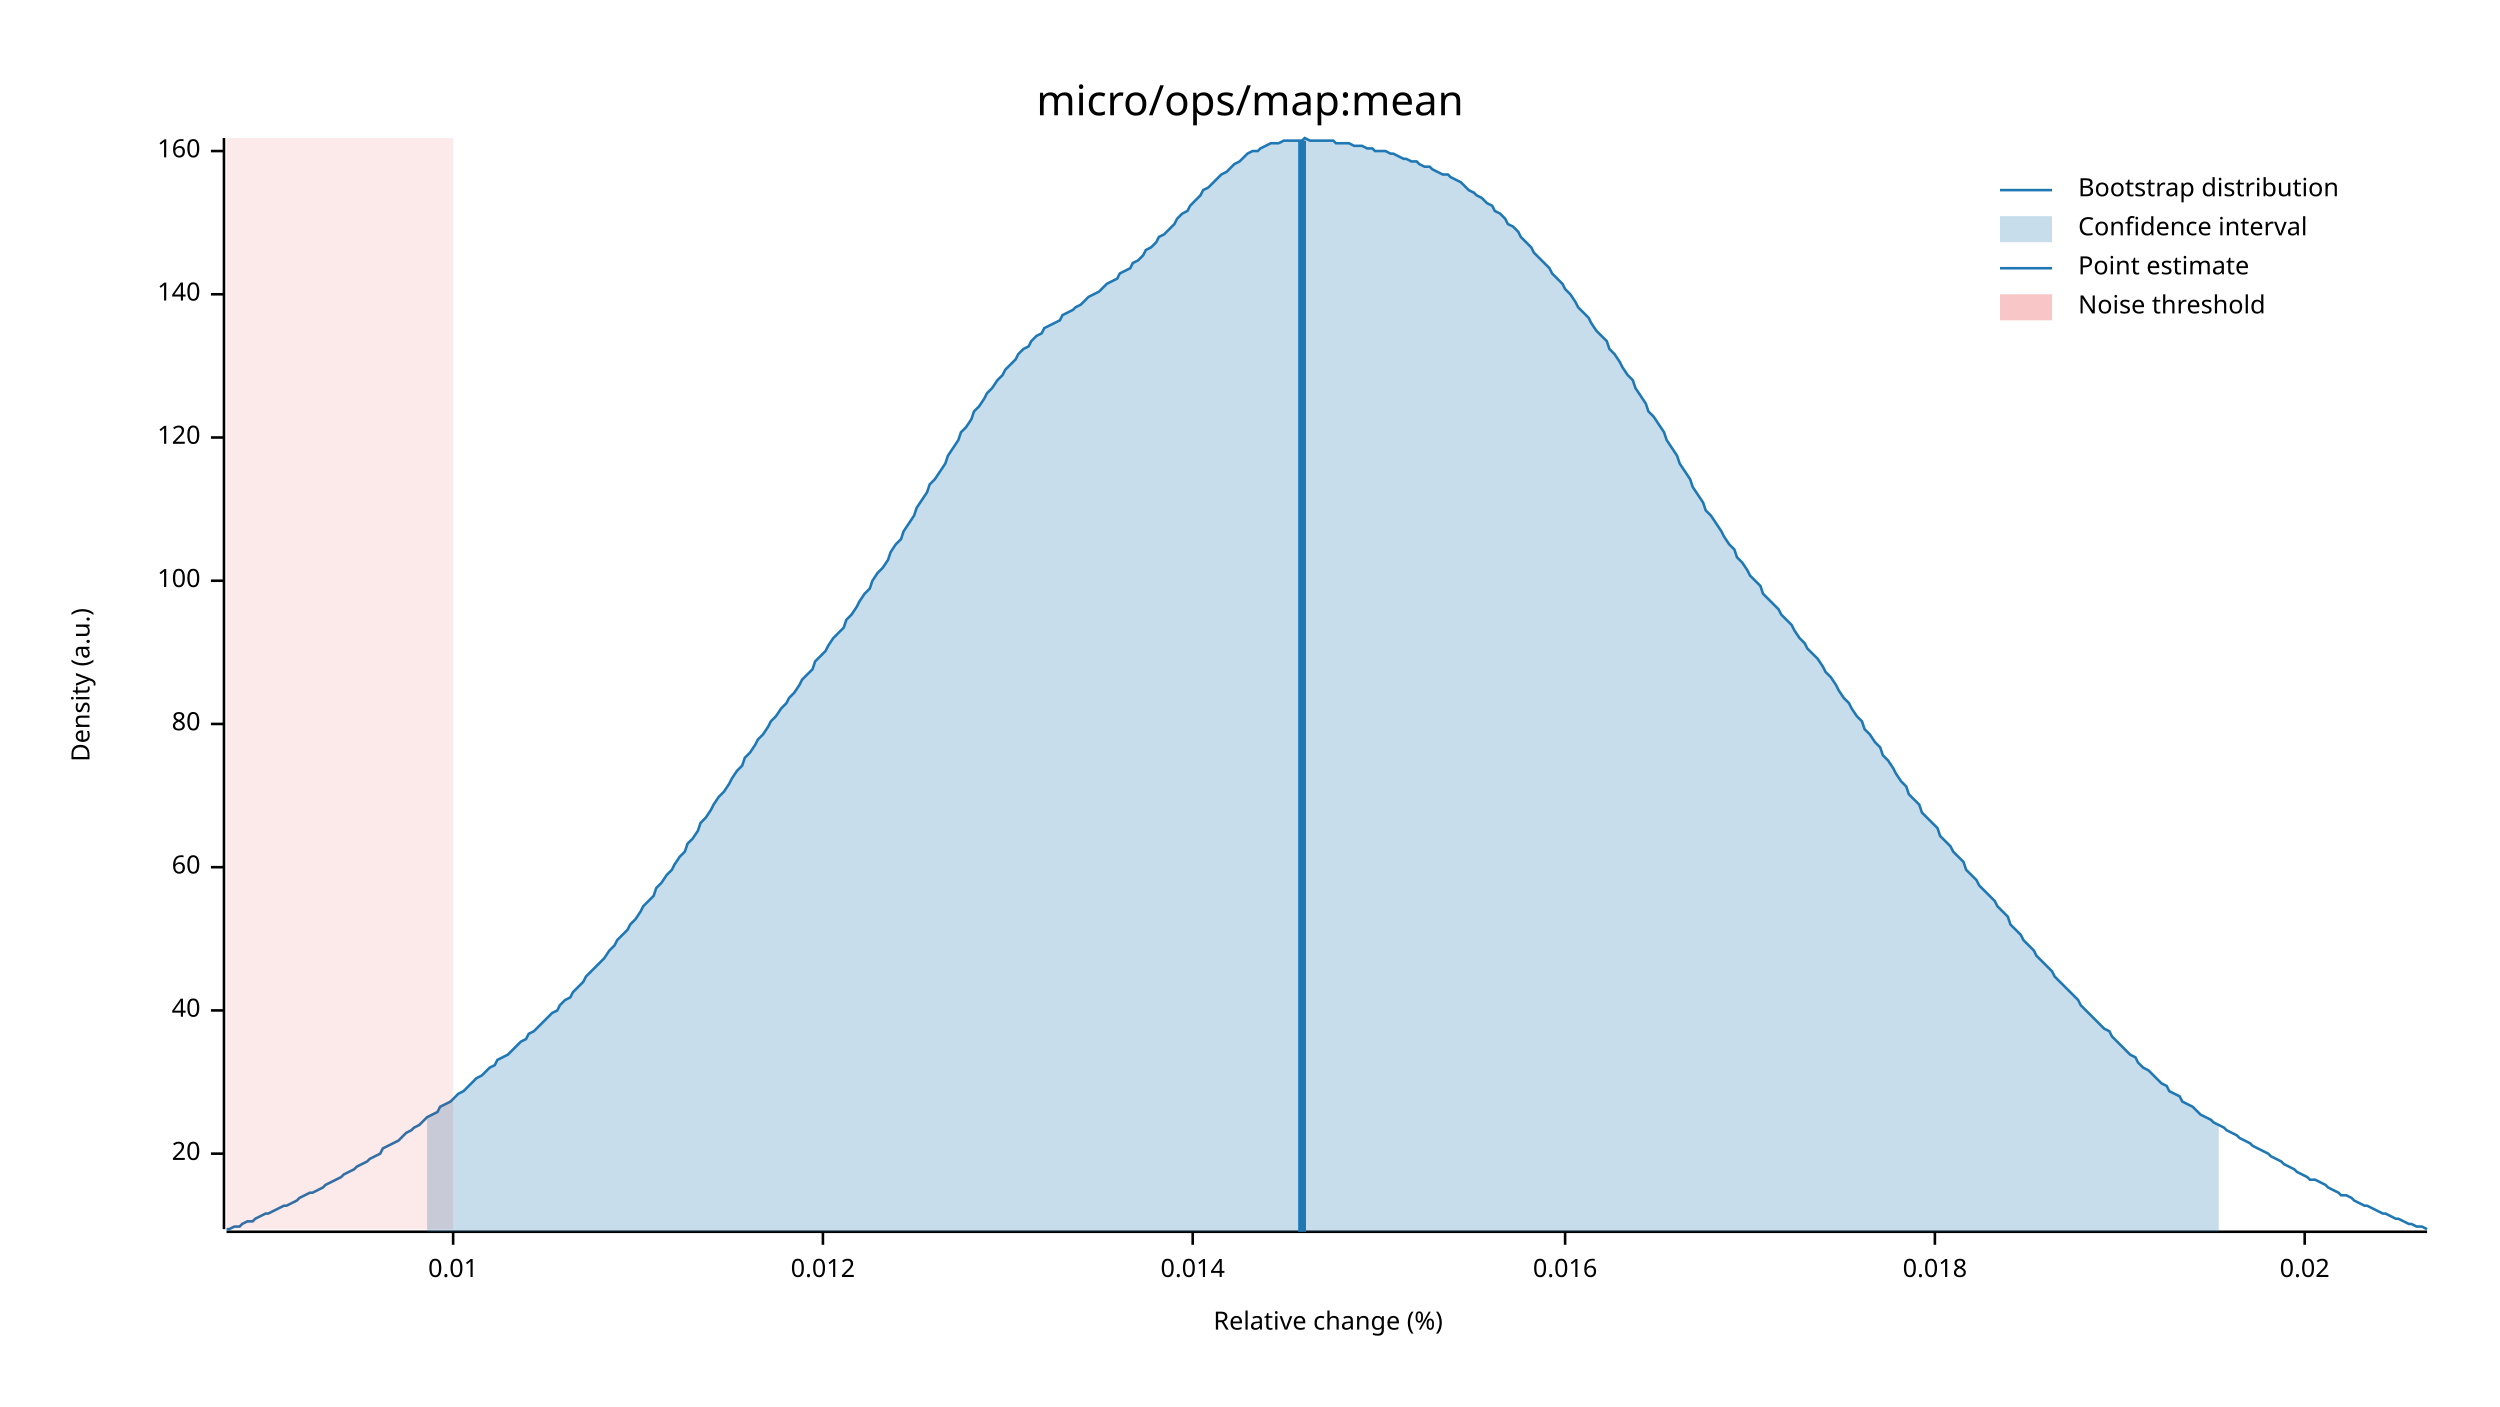
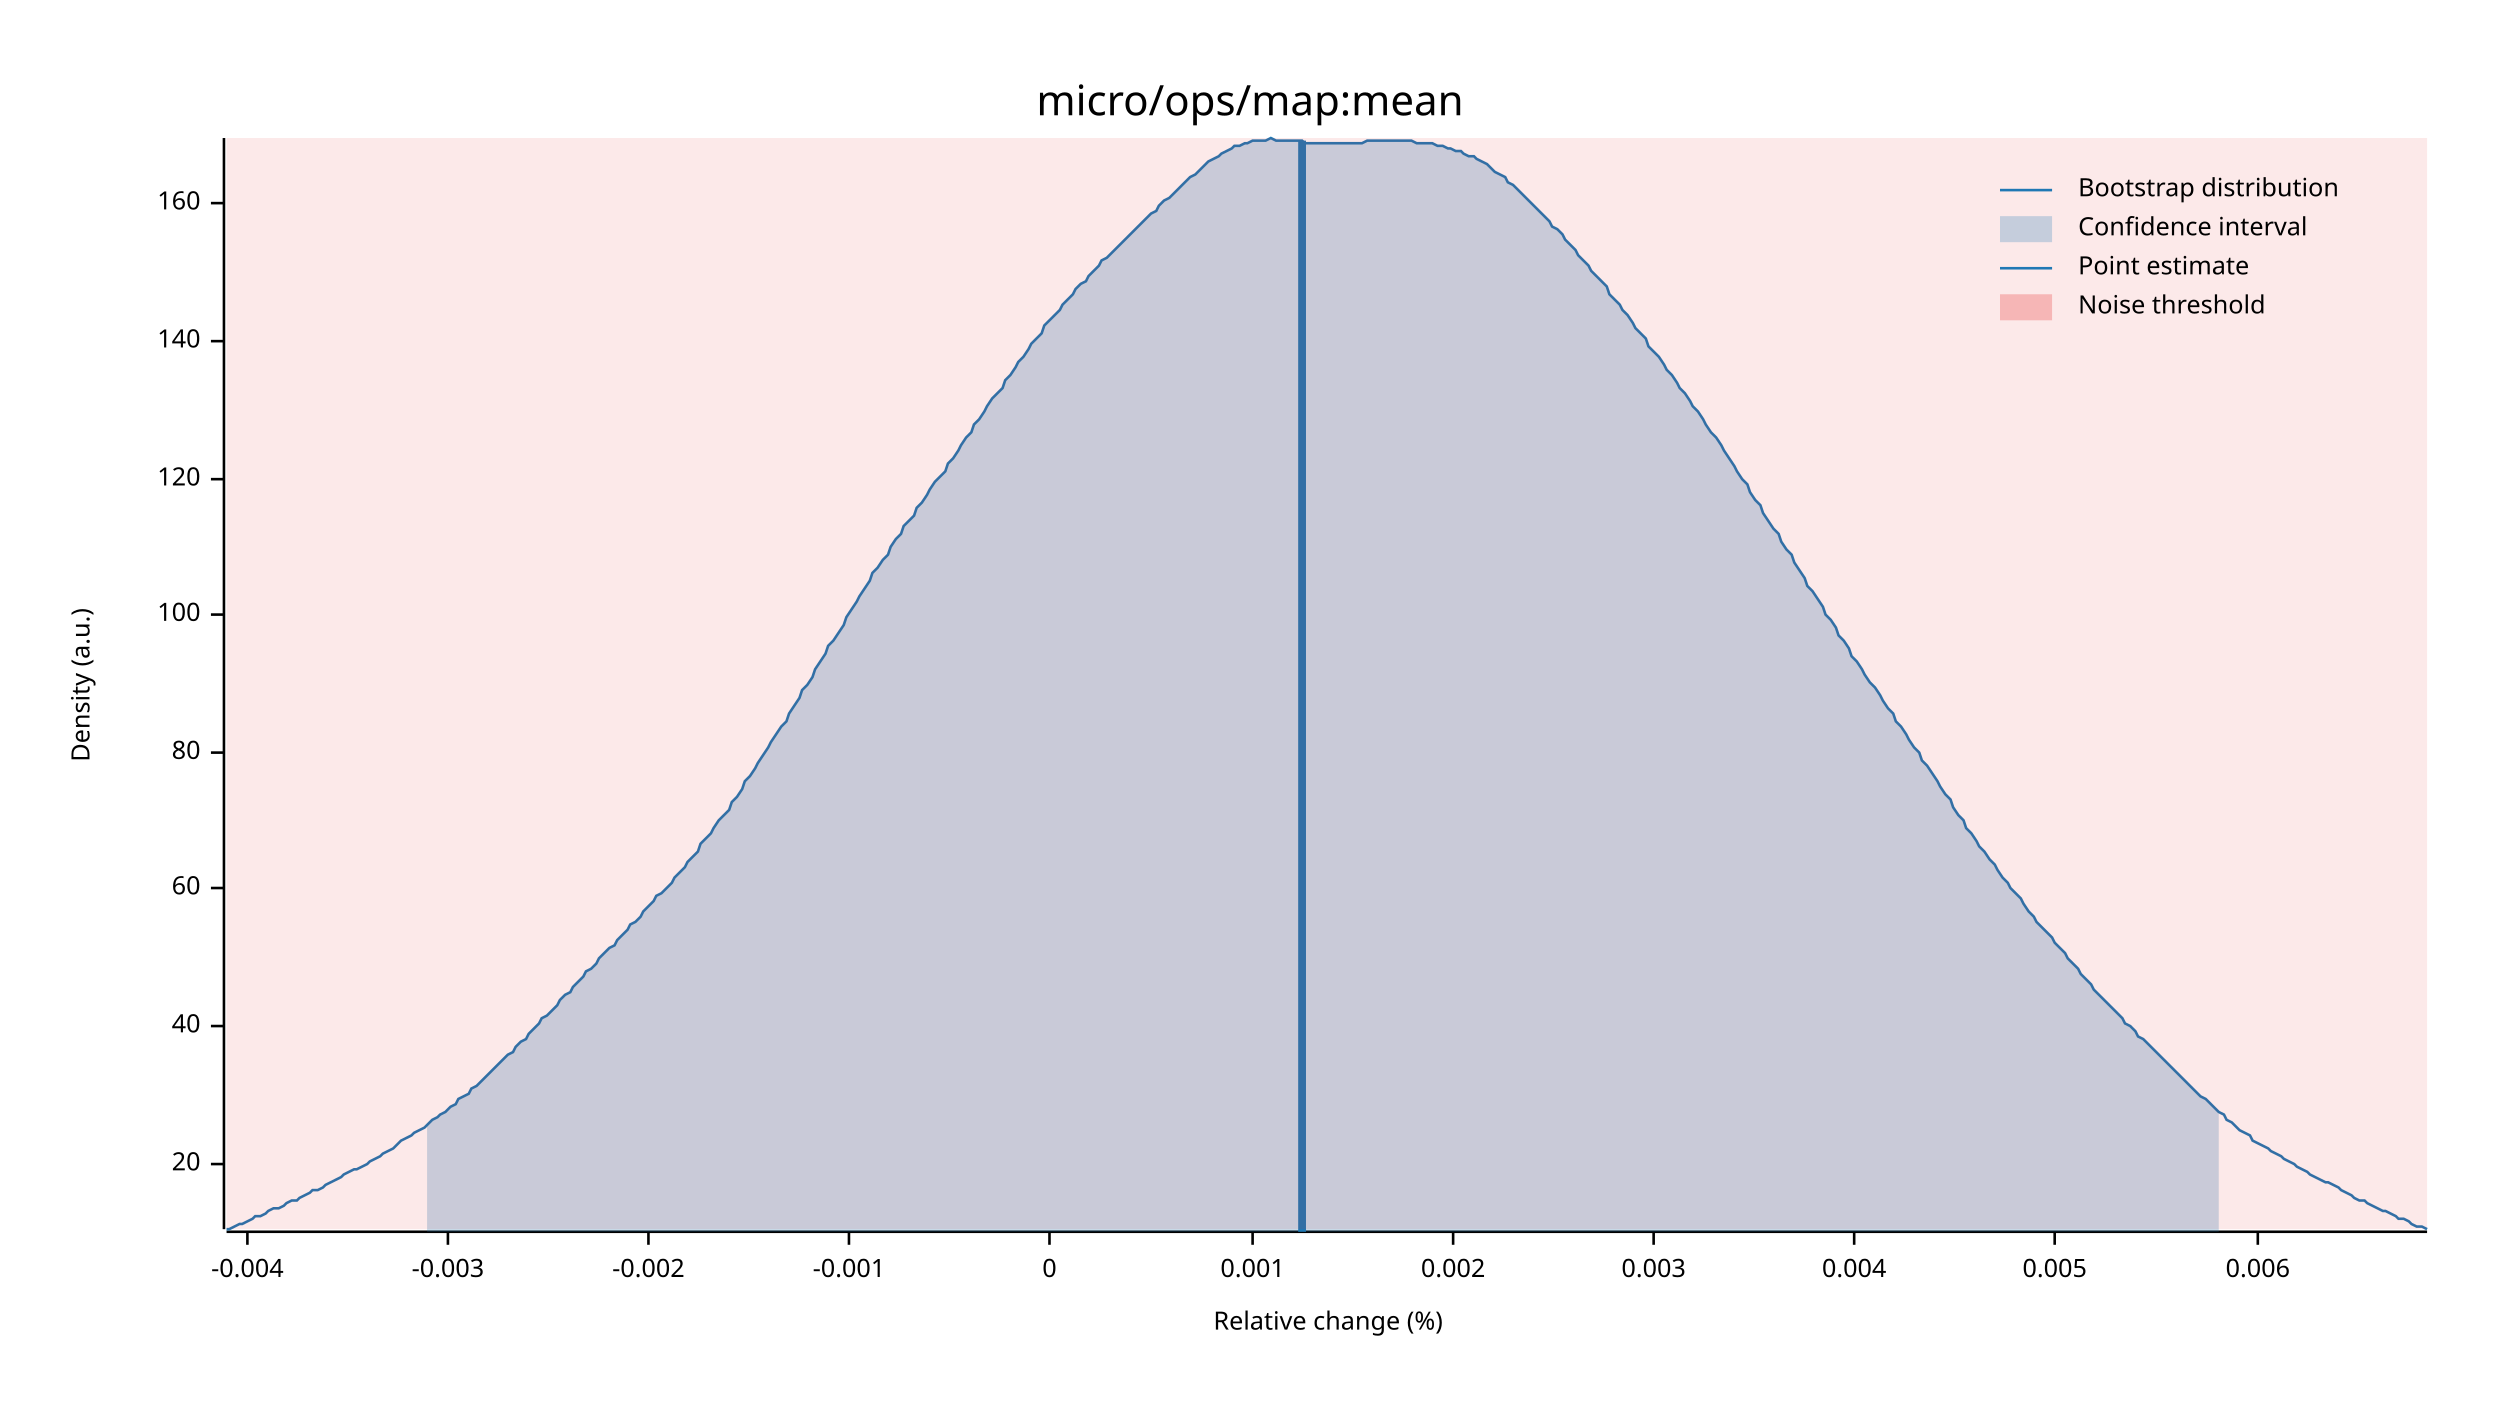
<svg xmlns="http://www.w3.org/2000/svg" width="960" height="540" viewBox="0 0 960 540">
  <text x="480" y="32" dy="0.76em" text-anchor="middle" font-family="sans-serif" font-size="16.129" opacity="1" fill="#000000">
micro/ops/map:mean
</text>
  <text x="27" y="263" dy="0.76em" text-anchor="middle" font-family="sans-serif" font-size="9.677" opacity="1" fill="#000000" transform="rotate(270, 27, 263)">
Density (a.u.)
</text>
  <text x="510" y="513" dy="-0.5ex" text-anchor="middle" font-family="sans-serif" font-size="9.677" opacity="1" fill="#000000">
Relative change (%)
</text>
  <polyline fill="none" opacity="1" stroke="#000000" stroke-width="1" points="86,53 86,472 " />
-   <text x="77" y="443" dy="0.5ex" text-anchor="end" font-family="sans-serif" font-size="9.677" opacity="1" fill="#000000">
+   <text x="77" y="447" dy="0.5ex" text-anchor="end" font-family="sans-serif" font-size="9.677" opacity="1" fill="#000000">
20
</text>
-   <polyline fill="none" opacity="1" stroke="#000000" stroke-width="1" points="81,443 86,443 " />
-   <text x="77" y="388" dy="0.5ex" text-anchor="end" font-family="sans-serif" font-size="9.677" opacity="1" fill="#000000">
+   <polyline fill="none" opacity="1" stroke="#000000" stroke-width="1" points="81,447 86,447 " />
+   <text x="77" y="394" dy="0.5ex" text-anchor="end" font-family="sans-serif" font-size="9.677" opacity="1" fill="#000000">
40
</text>
-   <polyline fill="none" opacity="1" stroke="#000000" stroke-width="1" points="81,388 86,388 " />
-   <text x="77" y="333" dy="0.5ex" text-anchor="end" font-family="sans-serif" font-size="9.677" opacity="1" fill="#000000">
+   <polyline fill="none" opacity="1" stroke="#000000" stroke-width="1" points="81,394 86,394 " />
+   <text x="77" y="341" dy="0.5ex" text-anchor="end" font-family="sans-serif" font-size="9.677" opacity="1" fill="#000000">
60
</text>
-   <polyline fill="none" opacity="1" stroke="#000000" stroke-width="1" points="81,333 86,333 " />
-   <text x="77" y="278" dy="0.5ex" text-anchor="end" font-family="sans-serif" font-size="9.677" opacity="1" fill="#000000">
+   <polyline fill="none" opacity="1" stroke="#000000" stroke-width="1" points="81,341 86,341 " />
+   <text x="77" y="289" dy="0.5ex" text-anchor="end" font-family="sans-serif" font-size="9.677" opacity="1" fill="#000000">
80
</text>
-   <polyline fill="none" opacity="1" stroke="#000000" stroke-width="1" points="81,278 86,278 " />
-   <text x="77" y="223" dy="0.5ex" text-anchor="end" font-family="sans-serif" font-size="9.677" opacity="1" fill="#000000">
+   <polyline fill="none" opacity="1" stroke="#000000" stroke-width="1" points="81,289 86,289 " />
+   <text x="77" y="236" dy="0.5ex" text-anchor="end" font-family="sans-serif" font-size="9.677" opacity="1" fill="#000000">
100
</text>
-   <polyline fill="none" opacity="1" stroke="#000000" stroke-width="1" points="81,223 86,223 " />
-   <text x="77" y="168" dy="0.5ex" text-anchor="end" font-family="sans-serif" font-size="9.677" opacity="1" fill="#000000">
+   <polyline fill="none" opacity="1" stroke="#000000" stroke-width="1" points="81,236 86,236 " />
+   <text x="77" y="184" dy="0.5ex" text-anchor="end" font-family="sans-serif" font-size="9.677" opacity="1" fill="#000000">
120
</text>
-   <polyline fill="none" opacity="1" stroke="#000000" stroke-width="1" points="81,168 86,168 " />
-   <text x="77" y="113" dy="0.5ex" text-anchor="end" font-family="sans-serif" font-size="9.677" opacity="1" fill="#000000">
+   <polyline fill="none" opacity="1" stroke="#000000" stroke-width="1" points="81,184 86,184 " />
+   <text x="77" y="131" dy="0.5ex" text-anchor="end" font-family="sans-serif" font-size="9.677" opacity="1" fill="#000000">
140
</text>
-   <polyline fill="none" opacity="1" stroke="#000000" stroke-width="1" points="81,113 86,113 " />
-   <text x="77" y="58" dy="0.5ex" text-anchor="end" font-family="sans-serif" font-size="9.677" opacity="1" fill="#000000">
+   <polyline fill="none" opacity="1" stroke="#000000" stroke-width="1" points="81,131 86,131 " />
+   <text x="77" y="78" dy="0.5ex" text-anchor="end" font-family="sans-serif" font-size="9.677" opacity="1" fill="#000000">
160
</text>
-   <polyline fill="none" opacity="1" stroke="#000000" stroke-width="1" points="81,58 86,58 " />
+   <polyline fill="none" opacity="1" stroke="#000000" stroke-width="1" points="81,78 86,78 " />
  <polyline fill="none" opacity="1" stroke="#000000" stroke-width="1" points="87,473 932,473 " />
-   <text x="174" y="483" dy="0.76em" text-anchor="middle" font-family="sans-serif" font-size="9.677" opacity="1" fill="#000000">
- 0.01
+   <text x="95" y="483" dy="0.76em" text-anchor="middle" font-family="sans-serif" font-size="9.677" opacity="1" fill="#000000">
+ -0.004
</text>
-   <polyline fill="none" opacity="1" stroke="#000000" stroke-width="1" points="174,473 174,478 " />
-   <text x="316" y="483" dy="0.76em" text-anchor="middle" font-family="sans-serif" font-size="9.677" opacity="1" fill="#000000">
- 0.012
+   <polyline fill="none" opacity="1" stroke="#000000" stroke-width="1" points="95,473 95,478 " />
+   <text x="172" y="483" dy="0.76em" text-anchor="middle" font-family="sans-serif" font-size="9.677" opacity="1" fill="#000000">
+ -0.003
</text>
-   <polyline fill="none" opacity="1" stroke="#000000" stroke-width="1" points="316,473 316,478 " />
-   <text x="458" y="483" dy="0.76em" text-anchor="middle" font-family="sans-serif" font-size="9.677" opacity="1" fill="#000000">
- 0.014
+   <polyline fill="none" opacity="1" stroke="#000000" stroke-width="1" points="172,473 172,478 " />
+   <text x="249" y="483" dy="0.76em" text-anchor="middle" font-family="sans-serif" font-size="9.677" opacity="1" fill="#000000">
+ -0.002
</text>
-   <polyline fill="none" opacity="1" stroke="#000000" stroke-width="1" points="458,473 458,478 " />
-   <text x="601" y="483" dy="0.76em" text-anchor="middle" font-family="sans-serif" font-size="9.677" opacity="1" fill="#000000">
- 0.016
+   <polyline fill="none" opacity="1" stroke="#000000" stroke-width="1" points="249,473 249,478 " />
+   <text x="326" y="483" dy="0.76em" text-anchor="middle" font-family="sans-serif" font-size="9.677" opacity="1" fill="#000000">
+ -0.001
</text>
-   <polyline fill="none" opacity="1" stroke="#000000" stroke-width="1" points="601,473 601,478 " />
-   <text x="743" y="483" dy="0.76em" text-anchor="middle" font-family="sans-serif" font-size="9.677" opacity="1" fill="#000000">
- 0.018
+   <polyline fill="none" opacity="1" stroke="#000000" stroke-width="1" points="326,473 326,478 " />
+   <text x="403" y="483" dy="0.76em" text-anchor="middle" font-family="sans-serif" font-size="9.677" opacity="1" fill="#000000">
+ 0
</text>
-   <polyline fill="none" opacity="1" stroke="#000000" stroke-width="1" points="743,473 743,478 " />
-   <text x="885" y="483" dy="0.76em" text-anchor="middle" font-family="sans-serif" font-size="9.677" opacity="1" fill="#000000">
- 0.02
+   <polyline fill="none" opacity="1" stroke="#000000" stroke-width="1" points="403,473 403,478 " />
+   <text x="481" y="483" dy="0.76em" text-anchor="middle" font-family="sans-serif" font-size="9.677" opacity="1" fill="#000000">
+ 0.001
</text>
-   <polyline fill="none" opacity="1" stroke="#000000" stroke-width="1" points="885,473 885,478 " />
-   <polyline fill="none" opacity="1" stroke="#1F78B4" stroke-width="1" points="87,472 88,472 90,471 92,471 93,470 95,469 97,469 98,468 100,467 102,466 103,466 105,465 107,464 109,463 110,463 112,462 114,461 115,460 117,459 119,458 120,458 122,457 124,456 125,455 127,454 129,453 131,452 132,451 134,450 136,449 137,448 139,447 141,446 142,445 144,444 146,443 147,441 149,440 151,439 153,438 154,437 156,435 158,434 159,433 161,432 163,430 164,429 166,428 168,427 169,425 171,424 173,423 175,421 176,420 178,419 180,417 181,416 183,414 185,413 186,412 188,410 190,409 191,407 193,406 195,405 197,403 198,402 200,400 202,399 203,397 205,396 207,394 208,393 210,391 212,389 214,388 215,386 217,384 219,383 220,381 222,379 224,377 225,375 227,373 229,371 230,370 232,368 234,365 236,363 237,361 239,359 241,357 242,355 244,353 246,350 247,348 249,346 251,344 252,341 254,339 256,336 258,334 259,332 261,329 263,327 264,324 266,322 268,319 269,316 271,314 273,311 274,309 276,306 278,304 280,301 281,299 283,296 285,294 286,291 288,289 290,286 291,284 293,282 295,279 296,277 298,275 300,272 302,270 303,268 305,266 307,263 308,261 310,259 312,257 313,254 315,252 317,250 318,248 320,245 322,243 324,241 325,238 327,236 329,233 330,231 332,228 334,226 335,223 337,220 339,218 341,215 342,212 344,209 346,207 347,204 349,201 351,198 352,195 354,192 356,189 357,186 359,184 361,181 363,178 364,175 366,172 368,169 369,166 371,164 373,161 374,158 376,156 378,153 379,151 381,149 383,146 385,144 386,142 388,140 390,138 391,136 393,134 395,133 396,131 398,129 400,128 401,126 403,125 405,124 407,123 408,121 410,120 412,119 413,118 415,117 417,115 418,114 420,113 422,112 423,111 425,109 427,108 429,107 430,105 432,104 434,103 435,101 437,100 439,98 440,96 442,95 444,93 445,91 447,90 449,88 451,86 452,84 454,82 456,81 457,79 459,77 461,75 462,73 464,72 466,70 468,68 469,67 471,66 473,64 474,63 476,62 478,60 479,59 481,58 483,58 484,57 486,56 488,55 490,55 491,55 493,54 495,54 496,54 498,54 500,54 501,53 503,54 505,54 506,54 508,54 510,54 512,54 513,55 515,55 517,55 518,55 520,56 522,56 523,56 525,57 527,57 528,58 530,58 532,58 534,59 535,59 537,60 539,61 540,61 542,62 544,62 545,63 547,64 549,64 550,65 552,66 554,67 556,67 557,68 559,69 561,70 562,71 564,73 566,74 567,75 569,76 571,78 573,79 574,81 576,82 578,84 579,86 581,87 583,89 584,91 586,93 588,95 589,97 591,99 593,101 595,103 596,105 598,107 600,109 601,111 603,113 605,116 606,118 608,120 610,122 611,124 613,127 615,129 617,131 618,134 620,136 622,139 623,141 625,144 627,146 628,149 630,152 632,155 633,158 635,160 637,163 639,166 640,169 642,172 644,175 645,178 647,181 649,184 650,187 652,190 654,193 655,196 657,198 659,201 661,204 662,206 664,209 666,211 667,214 669,216 671,219 672,221 674,223 676,225 677,228 679,230 681,232 683,234 684,236 686,238 688,240 689,242 691,245 693,247 694,249 696,251 698,253 700,256 701,258 703,260 705,263 706,265 708,268 710,270 711,272 713,275 715,277 716,280 718,282 720,285 722,287 723,290 725,292 727,295 728,297 730,300 732,302 733,305 735,307 737,309 738,312 740,314 742,316 744,318 745,321 747,323 749,325 750,327 752,329 754,331 755,334 757,336 759,338 760,340 762,342 764,344 766,346 767,348 769,350 771,352 772,355 774,357 776,359 777,361 779,363 781,365 782,367 784,369 786,371 788,373 789,375 791,377 793,379 794,380 796,382 798,384 799,386 801,388 803,390 804,391 806,393 808,395 810,396 811,398 813,400 815,402 816,403 818,405 820,406 821,408 823,410 825,411 827,413 828,414 830,416 832,417 833,419 835,420 837,421 838,423 840,424 842,425 843,426 845,428 847,429 849,430 850,431 852,432 854,433 855,434 857,435 859,436 860,437 862,438 864,439 865,440 867,441 869,442 871,443 872,444 874,445 876,446 877,447 879,448 881,449 882,450 884,451 886,452 887,453 889,453 891,454 893,455 894,456 896,457 898,458 899,459 901,459 903,460 904,461 906,462 908,463 909,463 911,464 913,465 915,466 916,466 918,467 920,468 921,468 923,469 925,470 926,470 928,471 930,471 932,472 " />
-   <polygon opacity="0.25" fill="#1F78B4" points="164,429 166,428 168,427 169,425 171,424 173,423 175,421 176,420 178,419 180,417 181,416 183,414 185,413 186,412 188,410 190,409 191,407 193,406 195,405 197,403 198,402 200,400 202,399 203,397 205,396 207,394 208,393 210,391 212,389 214,388 215,386 217,384 219,383 220,381 222,379 224,377 225,375 227,373 229,371 230,370 232,368 234,365 236,363 237,361 239,359 241,357 242,355 244,353 246,350 247,348 249,346 251,344 252,341 254,339 256,336 258,334 259,332 261,329 263,327 264,324 266,322 268,319 269,316 271,314 273,311 274,309 276,306 278,304 280,301 281,299 283,296 285,294 286,291 288,289 290,286 291,284 293,282 295,279 296,277 298,275 300,272 302,270 303,268 305,266 307,263 308,261 310,259 312,257 313,254 315,252 317,250 318,248 320,245 322,243 324,241 325,238 327,236 329,233 330,231 332,228 334,226 335,223 337,220 339,218 341,215 342,212 344,209 346,207 347,204 349,201 351,198 352,195 354,192 356,189 357,186 359,184 361,181 363,178 364,175 366,172 368,169 369,166 371,164 373,161 374,158 376,156 378,153 379,151 381,149 383,146 385,144 386,142 388,140 390,138 391,136 393,134 395,133 396,131 398,129 400,128 401,126 403,125 405,124 407,123 408,121 410,120 412,119 413,118 415,117 417,115 418,114 420,113 422,112 423,111 425,109 427,108 429,107 430,105 432,104 434,103 435,101 437,100 439,98 440,96 442,95 444,93 445,91 447,90 449,88 451,86 452,84 454,82 456,81 457,79 459,77 461,75 462,73 464,72 466,70 468,68 469,67 471,66 473,64 474,63 476,62 478,60 479,59 481,58 483,58 484,57 486,56 488,55 490,55 491,55 493,54 495,54 496,54 498,54 500,54 501,53 503,54 505,54 506,54 508,54 510,54 512,54 513,55 515,55 517,55 518,55 520,56 522,56 523,56 525,57 527,57 528,58 530,58 532,58 534,59 535,59 537,60 539,61 540,61 542,62 544,62 545,63 547,64 549,64 550,65 552,66 554,67 556,67 557,68 559,69 561,70 562,71 564,73 566,74 567,75 569,76 571,78 573,79 574,81 576,82 578,84 579,86 581,87 583,89 584,91 586,93 588,95 589,97 591,99 593,101 595,103 596,105 598,107 600,109 601,111 603,113 605,116 606,118 608,120 610,122 611,124 613,127 615,129 617,131 618,134 620,136 622,139 623,141 625,144 627,146 628,149 630,152 632,155 633,158 635,160 637,163 639,166 640,169 642,172 644,175 645,178 647,181 649,184 650,187 652,190 654,193 655,196 657,198 659,201 661,204 662,206 664,209 666,211 667,214 669,216 671,219 672,221 674,223 676,225 677,228 679,230 681,232 683,234 684,236 686,238 688,240 689,242 691,245 693,247 694,249 696,251 698,253 700,256 701,258 703,260 705,263 706,265 708,268 710,270 711,272 713,275 715,277 716,280 718,282 720,285 722,287 723,290 725,292 727,295 728,297 730,300 732,302 733,305 735,307 737,309 738,312 740,314 742,316 744,318 745,321 747,323 749,325 750,327 752,329 754,331 755,334 757,336 759,338 760,340 762,342 764,344 766,346 767,348 769,350 771,352 772,355 774,357 776,359 777,361 779,363 781,365 782,367 784,369 786,371 788,373 789,375 791,377 793,379 794,380 796,382 798,384 799,386 801,388 803,390 804,391 806,393 808,395 810,396 811,398 813,400 815,402 816,403 818,405 820,406 821,408 823,410 825,411 827,413 828,414 830,416 832,417 833,419 835,420 837,421 838,423 840,424 842,425 843,426 845,428 847,429 849,430 850,431 852,432 852,473 164,473 " />
+   <polyline fill="none" opacity="1" stroke="#000000" stroke-width="1" points="481,473 481,478 " />
+   <text x="558" y="483" dy="0.76em" text-anchor="middle" font-family="sans-serif" font-size="9.677" opacity="1" fill="#000000">
+ 0.002
+ </text>
+   <polyline fill="none" opacity="1" stroke="#000000" stroke-width="1" points="558,473 558,478 " />
+   <text x="635" y="483" dy="0.76em" text-anchor="middle" font-family="sans-serif" font-size="9.677" opacity="1" fill="#000000">
+ 0.003
+ </text>
+   <polyline fill="none" opacity="1" stroke="#000000" stroke-width="1" points="635,473 635,478 " />
+   <text x="712" y="483" dy="0.76em" text-anchor="middle" font-family="sans-serif" font-size="9.677" opacity="1" fill="#000000">
+ 0.004
+ </text>
+   <polyline fill="none" opacity="1" stroke="#000000" stroke-width="1" points="712,473 712,478 " />
+   <text x="789" y="483" dy="0.76em" text-anchor="middle" font-family="sans-serif" font-size="9.677" opacity="1" fill="#000000">
+ 0.005
+ </text>
+   <polyline fill="none" opacity="1" stroke="#000000" stroke-width="1" points="789,473 789,478 " />
+   <text x="867" y="483" dy="0.76em" text-anchor="middle" font-family="sans-serif" font-size="9.677" opacity="1" fill="#000000">
+ 0.006
+ </text>
+   <polyline fill="none" opacity="1" stroke="#000000" stroke-width="1" points="867,473 867,478 " />
+   <polyline fill="none" opacity="1" stroke="#1F78B4" stroke-width="1" points="87,472 88,472 90,471 92,470 93,470 95,469 97,468 98,467 100,467 102,466 103,465 105,464 107,464 109,463 110,462 112,461 114,461 115,460 117,459 119,458 120,457 122,457 124,456 125,455 127,454 129,453 131,452 132,451 134,450 136,449 137,449 139,448 141,447 142,446 144,445 146,444 147,443 149,442 151,441 153,439 154,438 156,437 158,436 159,435 161,434 163,433 164,432 166,430 168,429 169,428 171,427 173,425 175,424 176,422 178,421 180,420 181,418 183,417 185,415 186,414 188,412 190,410 191,409 193,407 195,405 197,404 198,402 200,400 202,399 203,397 205,395 207,393 208,391 210,390 212,388 214,386 215,384 217,382 219,381 220,379 222,377 224,375 225,373 227,372 229,370 230,368 232,366 234,364 236,363 237,361 239,359 241,357 242,355 244,354 246,352 247,350 249,348 251,346 252,344 254,343 256,341 258,339 259,337 261,335 263,333 264,331 266,329 268,327 269,324 271,322 273,320 274,318 276,315 278,313 280,311 281,308 283,306 285,303 286,300 288,298 290,295 291,293 293,290 295,287 296,285 298,282 300,279 302,277 303,274 305,271 307,268 308,265 310,263 312,260 313,257 315,254 317,251 318,248 320,246 322,243 324,240 325,237 327,234 329,231 330,229 332,226 334,223 335,220 337,218 339,215 341,213 342,210 344,207 346,205 347,202 349,200 351,198 352,195 354,193 356,190 357,188 359,185 361,183 363,181 364,178 366,176 368,173 369,171 371,168 373,166 374,163 376,161 378,158 379,156 381,153 383,151 385,149 386,146 388,144 390,141 391,139 393,137 395,134 396,132 398,130 400,128 401,125 403,123 405,121 407,119 408,117 410,115 412,113 413,111 415,109 417,108 418,106 420,104 422,102 423,100 425,99 427,97 429,95 430,94 432,92 434,90 435,89 437,87 439,85 440,84 442,82 444,81 445,79 447,77 449,76 451,74 452,73 454,71 456,69 457,68 459,67 461,65 462,64 464,62 466,61 468,60 469,59 471,58 473,57 474,56 476,56 478,55 479,55 481,54 483,54 484,54 486,54 488,53 490,54 491,54 493,54 495,54 496,54 498,54 500,54 501,55 503,55 505,55 506,55 508,55 510,55 512,55 513,55 515,55 517,55 518,55 520,55 522,55 523,55 525,54 527,54 528,54 530,54 532,54 534,54 535,54 537,54 539,54 540,54 542,54 544,55 545,55 547,55 549,55 550,55 552,56 554,56 556,57 557,57 559,58 561,58 562,59 564,60 566,60 567,61 569,62 571,63 573,65 574,66 576,67 578,68 579,70 581,71 583,73 584,74 586,76 588,78 589,79 591,81 593,83 595,85 596,87 598,88 600,90 601,92 603,94 605,96 606,98 608,100 610,102 611,104 613,106 615,108 617,110 618,113 620,115 622,117 623,119 625,121 627,124 628,126 630,128 632,130 633,133 635,135 637,137 639,140 640,142 642,144 644,147 645,149 647,151 649,154 650,156 652,158 654,161 655,163 657,166 659,168 661,171 662,173 664,176 666,179 667,181 669,184 671,186 672,189 674,192 676,194 677,197 679,200 681,203 683,205 684,208 686,211 688,213 689,216 691,219 693,222 694,225 696,227 698,230 700,233 701,236 703,238 705,241 706,244 708,246 710,249 711,252 713,254 715,257 716,259 718,262 720,264 722,267 723,269 725,272 727,274 728,277 730,279 732,282 733,284 735,287 737,289 738,292 740,294 742,297 744,300 745,302 747,305 749,307 750,310 752,313 754,315 755,318 757,320 759,323 760,325 762,327 764,330 766,332 767,334 769,337 771,339 772,341 774,343 776,345 777,347 779,350 781,352 782,354 784,356 786,358 788,360 789,362 791,364 793,366 794,368 796,370 798,372 799,374 801,376 803,378 804,380 806,382 808,384 810,386 811,387 813,389 815,391 816,393 818,394 820,396 821,398 823,399 825,401 827,403 828,404 830,406 832,408 833,409 835,411 837,413 838,414 840,416 842,418 843,419 845,421 847,422 849,424 850,425 852,427 854,428 855,430 857,431 859,433 860,434 862,435 864,436 865,438 867,439 869,440 871,441 872,442 874,443 876,444 877,445 879,446 881,447 882,448 884,449 886,450 887,451 889,452 891,453 893,454 894,454 896,455 898,456 899,457 901,458 903,459 904,460 906,461 908,461 909,462 911,463 913,464 915,465 916,465 918,466 920,467 921,468 923,468 925,469 926,470 928,471 930,471 932,472 " />
+   <polygon opacity="0.25" fill="#1F78B4" points="164,432 166,430 168,429 169,428 171,427 173,425 175,424 176,422 178,421 180,420 181,418 183,417 185,415 186,414 188,412 190,410 191,409 193,407 195,405 197,404 198,402 200,400 202,399 203,397 205,395 207,393 208,391 210,390 212,388 214,386 215,384 217,382 219,381 220,379 222,377 224,375 225,373 227,372 229,370 230,368 232,366 234,364 236,363 237,361 239,359 241,357 242,355 244,354 246,352 247,350 249,348 251,346 252,344 254,343 256,341 258,339 259,337 261,335 263,333 264,331 266,329 268,327 269,324 271,322 273,320 274,318 276,315 278,313 280,311 281,308 283,306 285,303 286,300 288,298 290,295 291,293 293,290 295,287 296,285 298,282 300,279 302,277 303,274 305,271 307,268 308,265 310,263 312,260 313,257 315,254 317,251 318,248 320,246 322,243 324,240 325,237 327,234 329,231 330,229 332,226 334,223 335,220 337,218 339,215 341,213 342,210 344,207 346,205 347,202 349,200 351,198 352,195 354,193 356,190 357,188 359,185 361,183 363,181 364,178 366,176 368,173 369,171 371,168 373,166 374,163 376,161 378,158 379,156 381,153 383,151 385,149 386,146 388,144 390,141 391,139 393,137 395,134 396,132 398,130 400,128 401,125 403,123 405,121 407,119 408,117 410,115 412,113 413,111 415,109 417,108 418,106 420,104 422,102 423,100 425,99 427,97 429,95 430,94 432,92 434,90 435,89 437,87 439,85 440,84 442,82 444,81 445,79 447,77 449,76 451,74 452,73 454,71 456,69 457,68 459,67 461,65 462,64 464,62 466,61 468,60 469,59 471,58 473,57 474,56 476,56 478,55 479,55 481,54 483,54 484,54 486,54 488,53 490,54 491,54 493,54 495,54 496,54 498,54 500,54 501,55 503,55 505,55 506,55 508,55 510,55 512,55 513,55 515,55 517,55 518,55 520,55 522,55 523,55 525,54 527,54 528,54 530,54 532,54 534,54 535,54 537,54 539,54 540,54 542,54 544,55 545,55 547,55 549,55 550,55 552,56 554,56 556,57 557,57 559,58 561,58 562,59 564,60 566,60 567,61 569,62 571,63 573,65 574,66 576,67 578,68 579,70 581,71 583,73 584,74 586,76 588,78 589,79 591,81 593,83 595,85 596,87 598,88 600,90 601,92 603,94 605,96 606,98 608,100 610,102 611,104 613,106 615,108 617,110 618,113 620,115 622,117 623,119 625,121 627,124 628,126 630,128 632,130 633,133 635,135 637,137 639,140 640,142 642,144 644,147 645,149 647,151 649,154 650,156 652,158 654,161 655,163 657,166 659,168 661,171 662,173 664,176 666,179 667,181 669,184 671,186 672,189 674,192 676,194 677,197 679,200 681,203 683,205 684,208 686,211 688,213 689,216 691,219 693,222 694,225 696,227 698,230 700,233 701,236 703,238 705,241 706,244 708,246 710,249 711,252 713,254 715,257 716,259 718,262 720,264 722,267 723,269 725,272 727,274 728,277 730,279 732,282 733,284 735,287 737,289 738,292 740,294 742,297 744,300 745,302 747,305 749,307 750,310 752,313 754,315 755,318 757,320 759,323 760,325 762,327 764,330 766,332 767,334 769,337 771,339 772,341 774,343 776,345 777,347 779,350 781,352 782,354 784,356 786,358 788,360 789,362 791,364 793,366 794,368 796,370 798,372 799,374 801,376 803,378 804,380 806,382 808,384 810,386 811,387 813,389 815,391 816,393 818,394 820,396 821,398 823,399 825,401 827,403 828,404 830,406 832,408 833,409 835,411 837,413 838,414 840,416 842,418 843,419 845,421 847,422 849,424 850,425 852,427 852,473 164,473 " />
  <polyline fill="none" opacity="1" stroke="#1F78B4" stroke-width="3" points="500,473 500,54 " />
-   <rect x="87" y="53" width="87" height="419" opacity="0.1" fill="#E31A1C" stroke="none" />
+   <rect x="87" y="53" width="845" height="419" opacity="0.1" fill="#E31A1C" stroke="none" />
  <text x="798" y="68" dy="0.76em" text-anchor="start" font-family="sans-serif" font-size="9.677" opacity="1" fill="#000000">
Bootstrap distribution
</text>
  <text x="798" y="83" dy="0.76em" text-anchor="start" font-family="sans-serif" font-size="9.677" opacity="1" fill="#000000">
Confidence interval
</text>
  <text x="798" y="98" dy="0.76em" text-anchor="start" font-family="sans-serif" font-size="9.677" opacity="1" fill="#000000">
Point estimate
</text>
  <text x="798" y="113" dy="0.76em" text-anchor="start" font-family="sans-serif" font-size="9.677" opacity="1" fill="#000000">
Noise threshold
</text>
  <polyline fill="none" opacity="1" stroke="#1F78B4" stroke-width="1" points="768,73 788,73 " />
  <rect x="768" y="83" width="20" height="10" opacity="0.25" fill="#1F78B4" stroke="none" />
  <polyline fill="none" opacity="1" stroke="#1F78B4" stroke-width="1" points="768,103 788,103 " />
  <rect x="768" y="113" width="20" height="10" opacity="0.25" fill="#E31A1C" stroke="none" />
</svg>
